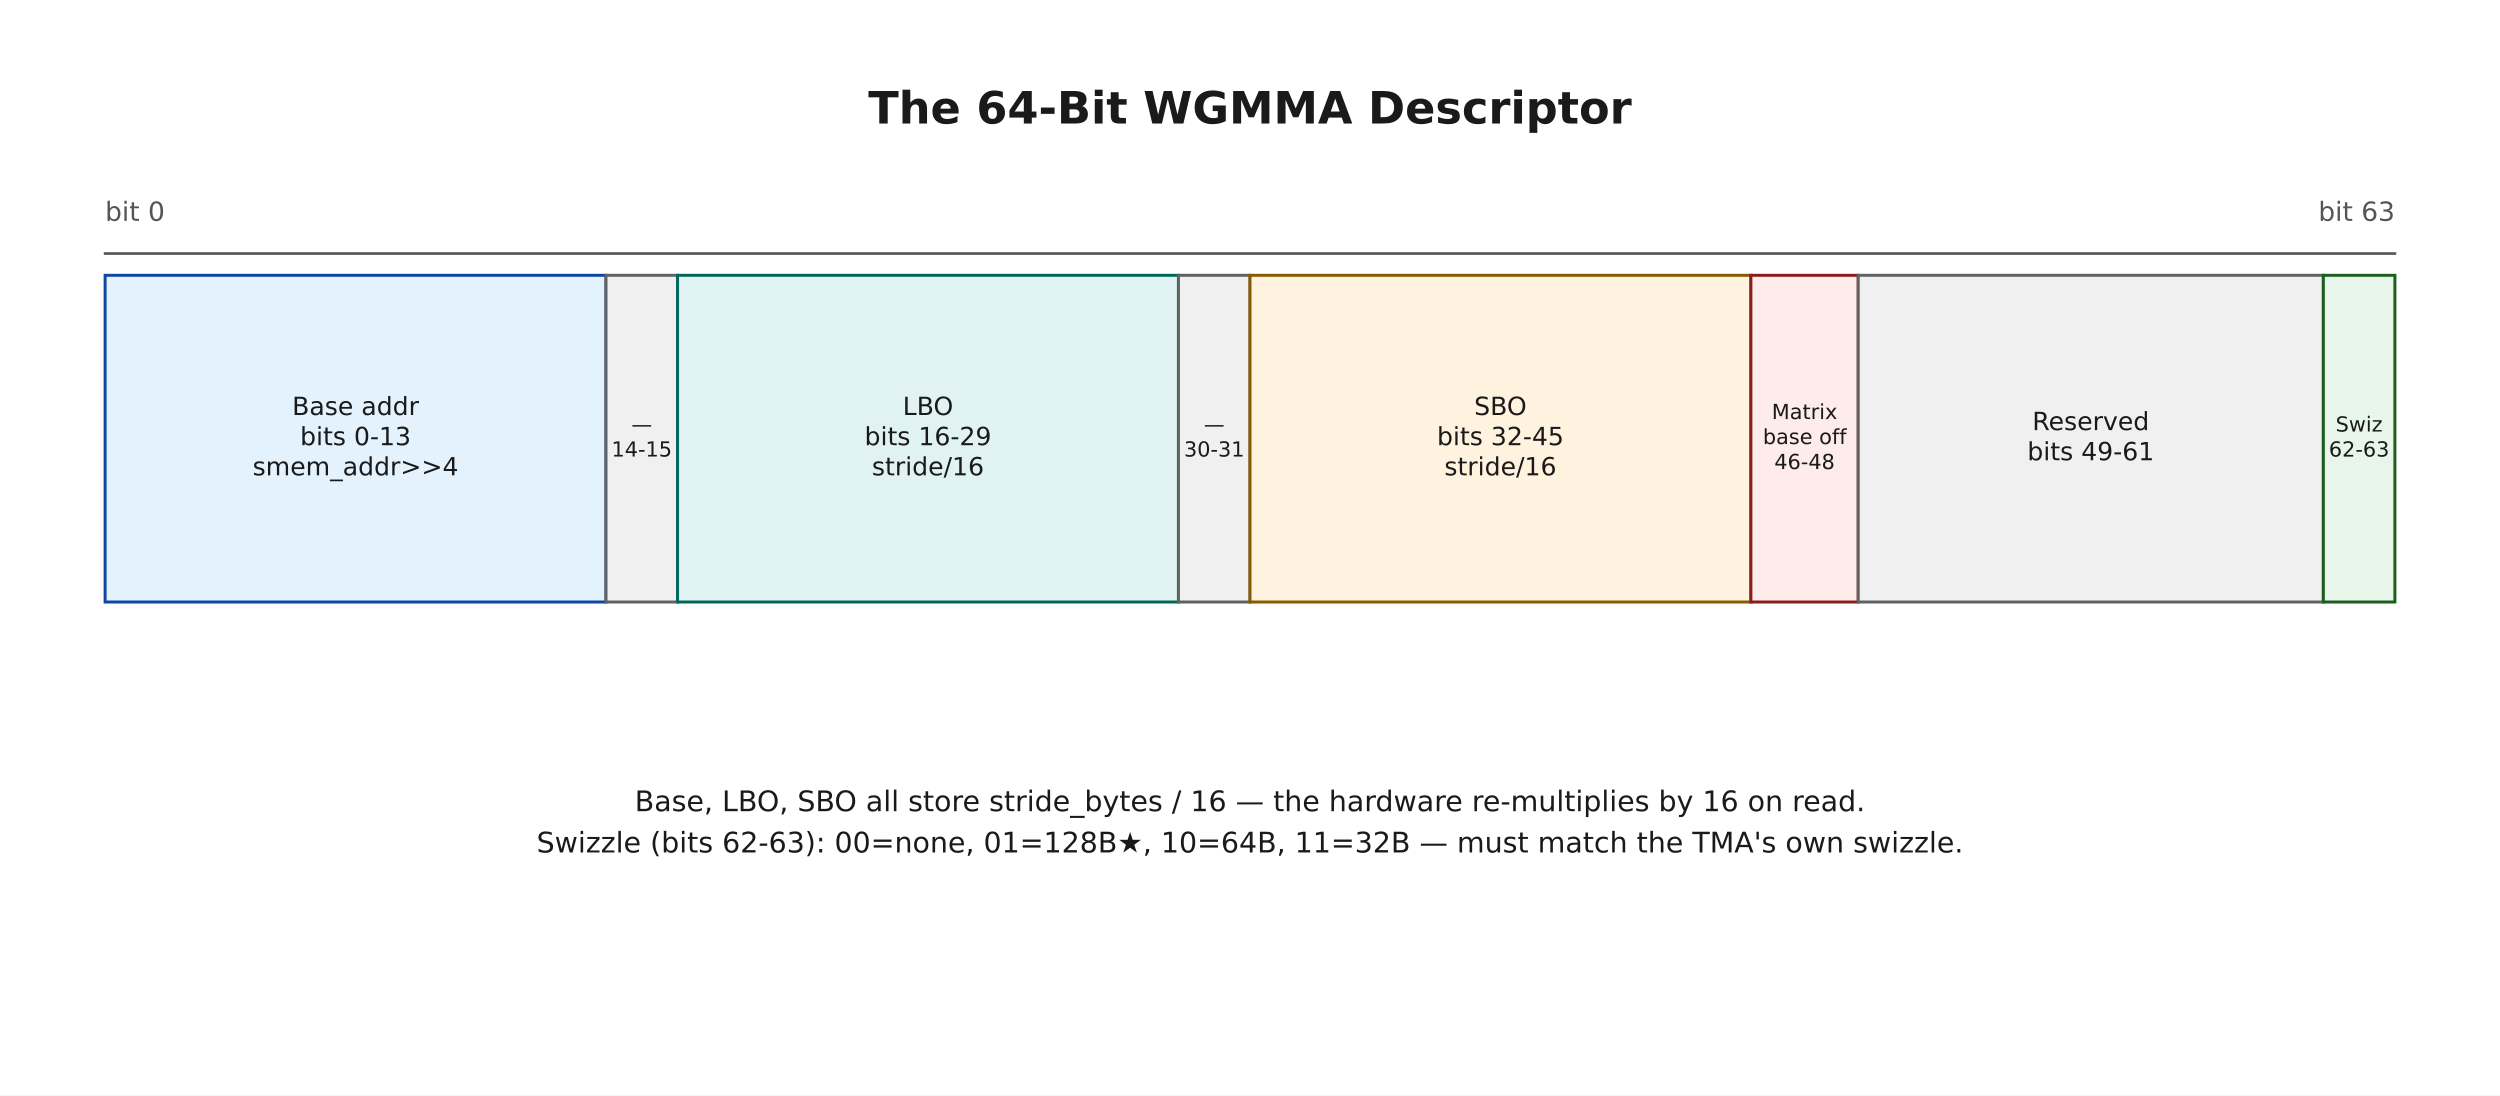
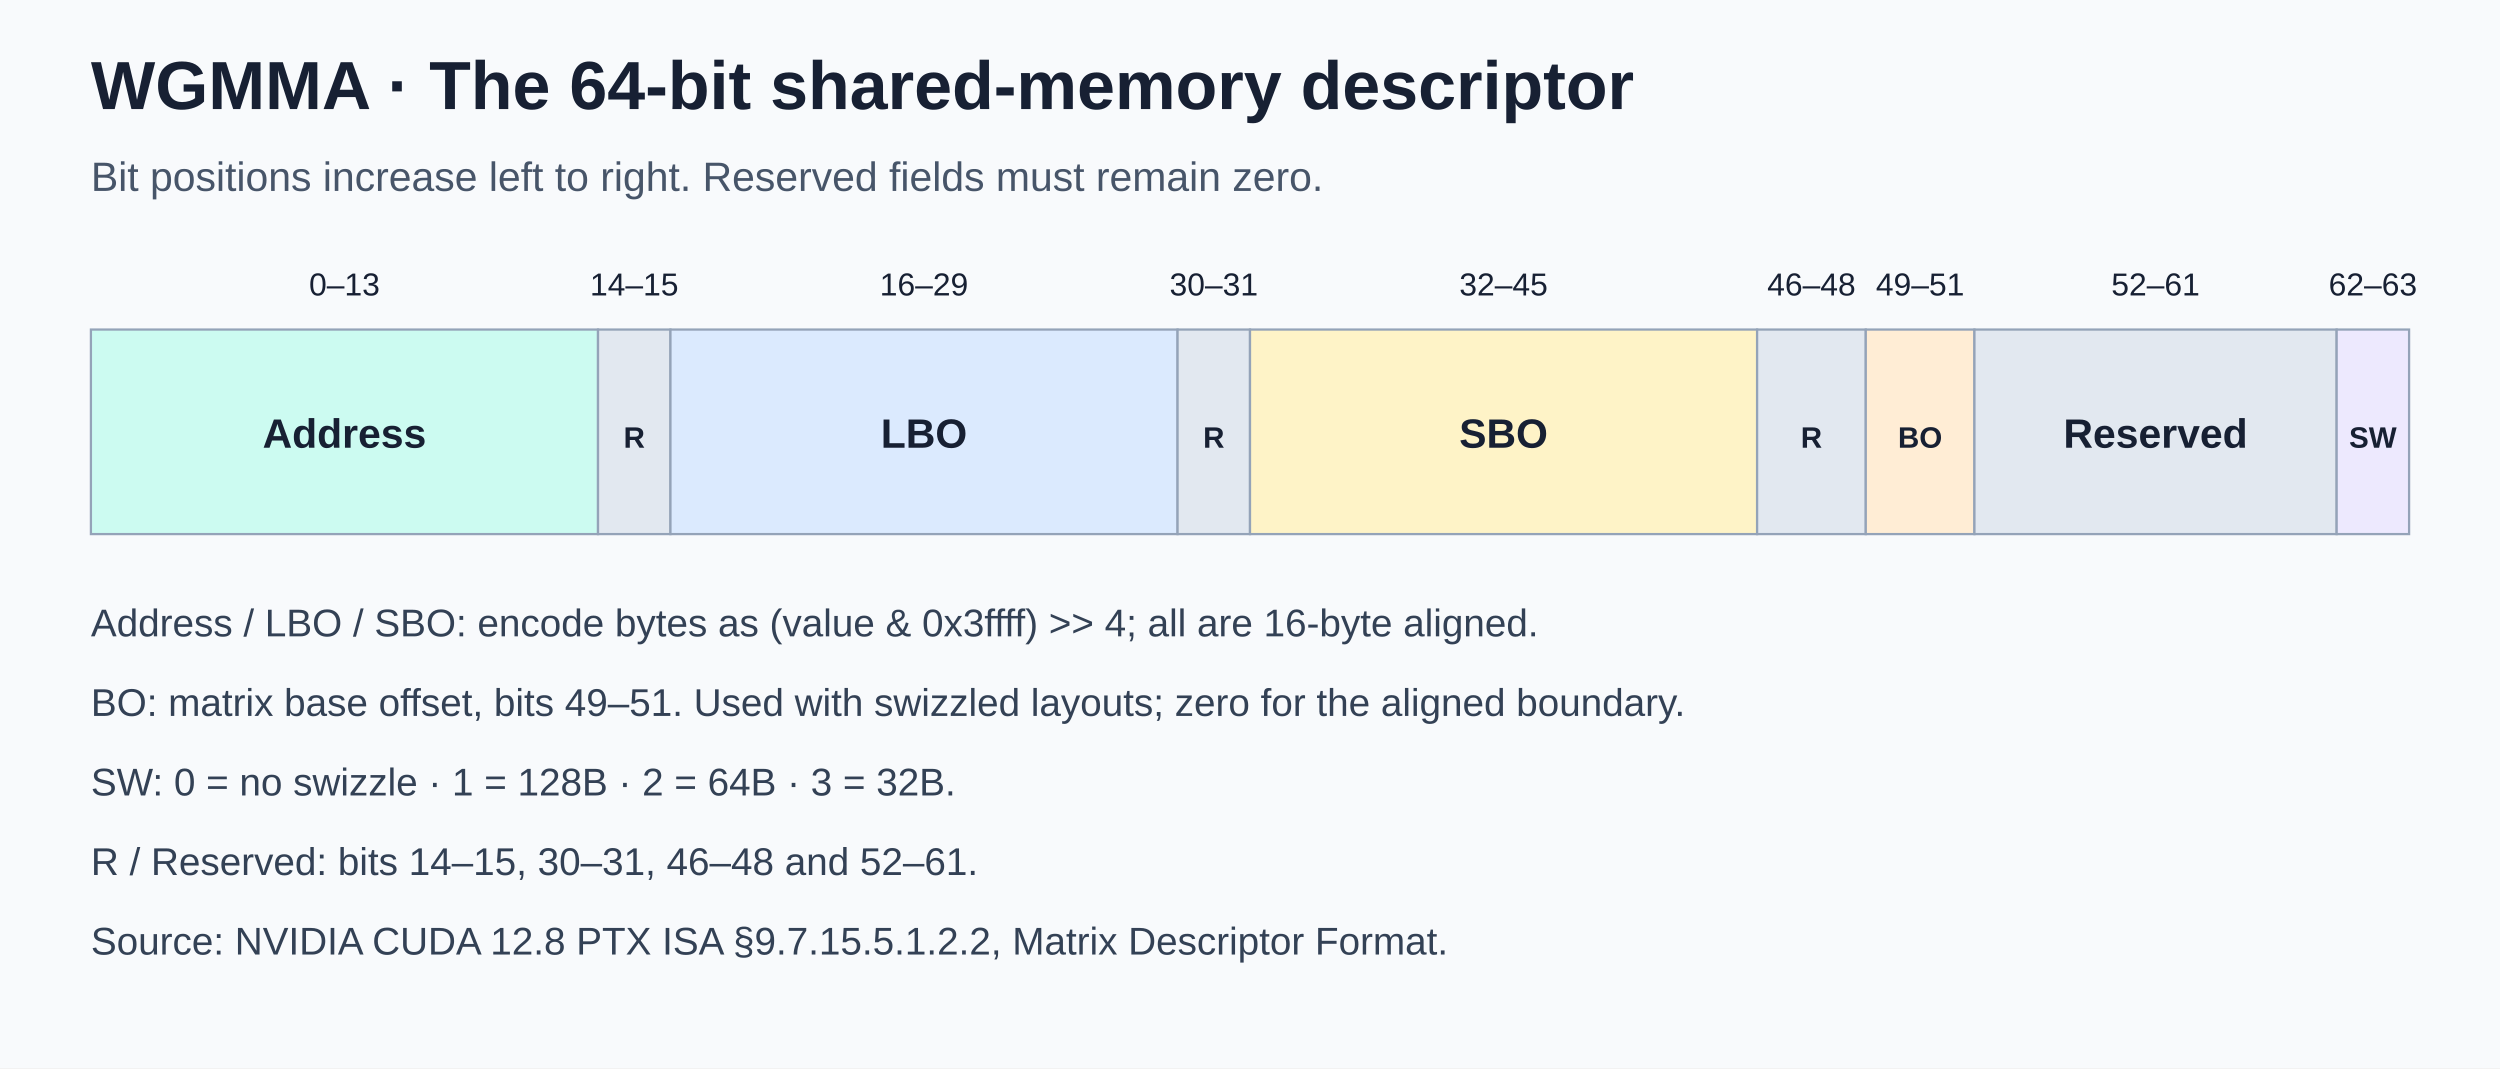
- <svg xmlns="http://www.w3.org/2000/svg" width="756pt" height="331.2pt" viewBox="0 0 756 331.2" version="1.1">
-   <defs>
-     <style type="text/css">*{stroke-linejoin: round; stroke-linecap: butt}</style>
-   </defs>
-   <g id="figure_1">
-     <g id="patch_1">
-       <path d="M 0 331.2  L 756 331.2  L 756 0  L 0 0  z " style="fill: #ffffff" />
-     </g>
-     <g id="axes_1">
-       <g id="patch_2">
-         <path d="M 31.783 182.047  L 183.253 182.047  L 183.253 83.251  L 31.783 83.251  z " clip-path="url(#p99565c1d15)" style="fill: #e3f2fd; stroke: #0d47a1; stroke-width: 0.9; stroke-linejoin: miter" />
-       </g>
-       <g id="patch_3">
-         <path d="M 183.253 182.047  L 204.891 182.047  L 204.891 83.251  L 183.253 83.251  z " clip-path="url(#p99565c1d15)" style="fill: #f0f0f0; stroke: #616161; stroke-width: 0.9; stroke-linejoin: miter" />
-       </g>
-       <g id="patch_4">
-         <path d="M 204.891 182.047  L 356.361 182.047  L 356.361 83.251  L 204.891 83.251  z " clip-path="url(#p99565c1d15)" style="fill: #e0f2f1; stroke: #00695c; stroke-width: 0.9; stroke-linejoin: miter" />
-       </g>
-       <g id="patch_5">
-         <path d="M 356.361 182.047  L 378 182.047  L 378 83.251  L 356.361 83.251  z " clip-path="url(#p99565c1d15)" style="fill: #f0f0f0; stroke: #616161; stroke-width: 0.9; stroke-linejoin: miter" />
-       </g>
-       <g id="patch_6">
-         <path d="M 378 182.047  L 529.47 182.047  L 529.47 83.251  L 378 83.251  z " clip-path="url(#p99565c1d15)" style="fill: #fff3e0; stroke: #8a5a00; stroke-width: 0.9; stroke-linejoin: miter" />
-       </g>
-       <g id="patch_7">
-         <path d="M 529.47 182.047  L 561.928 182.047  L 561.928 83.251  L 529.47 83.251  z " clip-path="url(#p99565c1d15)" style="fill: #fdecea; stroke: #8a1c1c; stroke-width: 0.9; stroke-linejoin: miter" />
-       </g>
-       <g id="patch_8">
-         <path d="M 561.928 182.047  L 702.579 182.047  L 702.579 83.251  L 561.928 83.251  z " clip-path="url(#p99565c1d15)" style="fill: #f0f0f0; stroke: #616161; stroke-width: 0.9; stroke-linejoin: miter" />
-       </g>
-       <g id="patch_9">
-         <path d="M 702.579 182.047  L 724.217 182.047  L 724.217 83.251  L 702.579 83.251  z " clip-path="url(#p99565c1d15)" style="fill: #e8f5e9; stroke: #1b5e20; stroke-width: 0.9; stroke-linejoin: miter" />
-       </g>
-       <g id="line2d_1">
-         <path d="M 31.783 76.664  L 724.217 76.664  " clip-path="url(#p99565c1d15)" style="fill: none; stroke: #555555; stroke-width: 0.8; stroke-linecap: square" />
-       </g>
-       <g id="text_1">
-         <text style="font-weight: 700; font-size: 13.5px; font-family: 'DejaVu Sans'; text-anchor: middle; fill: #1a1a1a" x="378" y="37.36" transform="rotate(-0 378 37.35988)">The 64-Bit WGMMA Descriptor</text>
-       </g>
-       <g id="text_2">
-         <text style="font-size: 7.6px; font-family: 'DejaVu Sans'; fill: #1a1a1a" transform="translate(88.34092 125.5015)">Base addr</text>
-         <text style="font-size: 7.6px; font-family: 'DejaVu Sans'; fill: #1a1a1a" transform="translate(90.74858 134.6236)">bits 0-13</text>
-         <text style="font-size: 7.6px; font-family: 'DejaVu Sans'; fill: #1a1a1a" transform="translate(76.39526 143.7456)">smem_addr&gt;&gt;4</text>
-       </g>
-       <g id="text_3">
-         <text style="font-size: 6.3px; font-family: 'DejaVu Sans'; fill: #1a1a1a" transform="translate(190.9221 130.505)">—</text>
-         <text style="font-size: 6.3px; font-family: 'DejaVu Sans'; fill: #1a1a1a" transform="translate(184.9189 138.0662)">14-15</text>
-       </g>
-       <g id="text_4">
-         <text style="font-size: 7.6px; font-family: 'DejaVu Sans'; fill: #1a1a1a" transform="translate(272.9771 125.5012)">LBO</text>
-         <text style="font-size: 7.6px; font-family: 'DejaVu Sans'; fill: #1a1a1a" transform="translate(261.4394 134.6233)">bits 16-29</text>
-         <text style="font-size: 7.6px; font-family: 'DejaVu Sans'; fill: #1a1a1a" transform="translate(263.6731 143.7453)">stride/16</text>
-       </g>
-       <g id="text_5">
-         <text style="font-size: 6.3px; font-family: 'DejaVu Sans'; fill: #1a1a1a" transform="translate(364.0307 130.505)">—</text>
-         <text style="font-size: 6.3px; font-family: 'DejaVu Sans'; fill: #1a1a1a" transform="translate(358.0275 138.0662)">30-31</text>
-       </g>
-       <g id="text_6">
-         <text style="font-size: 7.6px; font-family: 'DejaVu Sans'; fill: #1a1a1a" transform="translate(445.7906 125.5012)">SBO</text>
-         <text style="font-size: 7.6px; font-family: 'DejaVu Sans'; fill: #1a1a1a" transform="translate(434.548 134.6233)">bits 32-45</text>
-         <text style="font-size: 7.6px; font-family: 'DejaVu Sans'; fill: #1a1a1a" transform="translate(436.7817 143.7453)">stride/16</text>
-       </g>
-       <g id="text_7">
-         <text style="font-size: 6.3px; font-family: 'DejaVu Sans'; fill: #1a1a1a" transform="translate(535.7813 126.7243)">Matrix</text>
-         <text style="font-size: 6.3px; font-family: 'DejaVu Sans'; fill: #1a1a1a" transform="translate(533.0911 134.2861)">base off</text>
-         <text style="font-size: 6.3px; font-family: 'DejaVu Sans'; fill: #1a1a1a" transform="translate(536.5457 141.8473)">46-48</text>
-       </g>
-       <g id="text_8">
-         <text style="font-size: 7.6px; font-family: 'DejaVu Sans'; fill: #1a1a1a" transform="translate(614.5654 130.0625)">Reserved</text>
-         <text style="font-size: 7.6px; font-family: 'DejaVu Sans'; fill: #1a1a1a" transform="translate(613.0662 139.1846)">bits 49-61</text>
-       </g>
-       <g id="text_9">
-         <text style="font-size: 6.3px; font-family: 'DejaVu Sans'; fill: #1a1a1a" transform="translate(706.2936 130.5052)">Swiz</text>
-         <text style="font-size: 6.3px; font-family: 'DejaVu Sans'; fill: #1a1a1a" transform="translate(704.2446 138.0664)">62-63</text>
-       </g>
-       <g id="text_10">
-         <text style="font-size: 8px; font-family: 'DejaVu Sans'; text-anchor: start; fill: #555555" x="31.783" y="66.785" transform="rotate(-0 31.78286 66.7847)">bit 0</text>
-       </g>
-       <g id="text_11">
-         <text style="font-size: 8px; font-family: 'DejaVu Sans'; text-anchor: end; fill: #555555" x="724.217" y="66.785" transform="rotate(-0 724.2171 66.7847)">bit 63</text>
-       </g>
-       <g id="text_12">
-         <text style="font-size: 8.6px; font-family: 'DejaVu Sans'; fill: #1a1a1a" transform="translate(191.9444 245.3045)">Base, LBO, SBO all store stride_bytes / 16 — the hardware re-multiplies by 16 on read.</text>
-         <text style="font-size: 8.6px; font-family: 'DejaVu Sans'; fill: #1a1a1a" transform="translate(162.267 257.7913)">Swizzle (bits 62-63): 00=none, 01=128B★, 10=64B, 11=32B — must match the TMA's own swizzle.</text>
-       </g>
-     </g>
+ <svg xmlns="http://www.w3.org/2000/svg" width="1100" height="470" viewBox="0 0 1100 470" role="img">
+   <rect width="1100" height="470" fill="#f8fafc" />
+   <g font-family="Arial, Liberation Sans, sans-serif" fill="#172033">
+     <text x="40" y="48" font-size="30" font-weight="700">WGMMA · The 64-bit shared-memory descriptor</text>
+     <text x="40" y="84" font-size="18" fill="#475569">Bit positions increase left to right. Reserved fields must remain zero.</text>
+     <rect x="40.0" y="145" width="223.125" height="90" fill="#ccfbf1" stroke="#94a3b8" />
+     <text x="151.562" y="130" text-anchor="middle" font-size="14">0–13</text>
+     <text x="151.562" y="197" text-anchor="middle" font-size="18" font-weight="700">Address</text>
+     <rect x="263.125" y="145" width="31.875" height="90" fill="#e2e8f0" stroke="#94a3b8" />
+     <text x="279.062" y="130" text-anchor="middle" font-size="14">14–15</text>
+     <text x="279.062" y="197" text-anchor="middle" font-size="13" font-weight="700">R</text>
+     <rect x="295.0" y="145" width="223.125" height="90" fill="#dbeafe" stroke="#94a3b8" />
+     <text x="406.562" y="130" text-anchor="middle" font-size="14">16–29</text>
+     <text x="406.562" y="197" text-anchor="middle" font-size="18" font-weight="700">LBO</text>
+     <rect x="518.125" y="145" width="31.875" height="90" fill="#e2e8f0" stroke="#94a3b8" />
+     <text x="534.062" y="130" text-anchor="middle" font-size="14">30–31</text>
+     <text x="534.062" y="197" text-anchor="middle" font-size="13" font-weight="700">R</text>
+     <rect x="550.0" y="145" width="223.125" height="90" fill="#fef3c7" stroke="#94a3b8" />
+     <text x="661.562" y="130" text-anchor="middle" font-size="14">32–45</text>
+     <text x="661.562" y="197" text-anchor="middle" font-size="18" font-weight="700">SBO</text>
+     <rect x="773.125" y="145" width="47.812" height="90" fill="#e2e8f0" stroke="#94a3b8" />
+     <text x="797.031" y="130" text-anchor="middle" font-size="14">46–48</text>
+     <text x="797.031" y="197" text-anchor="middle" font-size="13" font-weight="700">R</text>
+     <rect x="820.938" y="145" width="47.812" height="90" fill="#ffedd5" stroke="#94a3b8" />
+     <text x="844.844" y="130" text-anchor="middle" font-size="14">49–51</text>
+     <text x="844.844" y="197" text-anchor="middle" font-size="13" font-weight="700">BO</text>
+     <rect x="868.75" y="145" width="159.375" height="90" fill="#e2e8f0" stroke="#94a3b8" />
+     <text x="948.438" y="130" text-anchor="middle" font-size="14">52–61</text>
+     <text x="948.438" y="197" text-anchor="middle" font-size="18" font-weight="700">Reserved</text>
+     <rect x="1028.125" y="145" width="31.875" height="90" fill="#ede9fe" stroke="#94a3b8" />
+     <text x="1044.062" y="130" text-anchor="middle" font-size="14">62–63</text>
+     <text x="1044.062" y="197" text-anchor="middle" font-size="13" font-weight="700">SW</text>
+     <text x="40" y="280" font-size="17" fill="#334155">Address / LBO / SBO: encode bytes as (value &amp; 0x3ffff) &gt;&gt; 4; all are 16-byte aligned.</text>
+     <text x="40" y="315" font-size="17" fill="#334155">BO: matrix base offset, bits 49–51. Used with swizzled layouts; zero for the aligned boundary.</text>
+     <text x="40" y="350" font-size="17" fill="#334155">SW: 0 = no swizzle · 1 = 128B · 2 = 64B · 3 = 32B.</text>
+     <text x="40" y="385" font-size="17" fill="#334155">R / Reserved: bits 14–15, 30–31, 46–48 and 52–61.</text>
+     <text x="40" y="420" font-size="17" fill="#334155">Source: NVIDIA CUDA 12.8 PTX ISA §9.7.15.5.1.2.2, Matrix Descriptor Format.</text>
  </g>
-   <defs>
-     <clipPath id="p99565c1d15">
-       <rect x="10.8" y="10.8" width="734.4" height="302.976" />
-     </clipPath>
-   </defs>
</svg>
